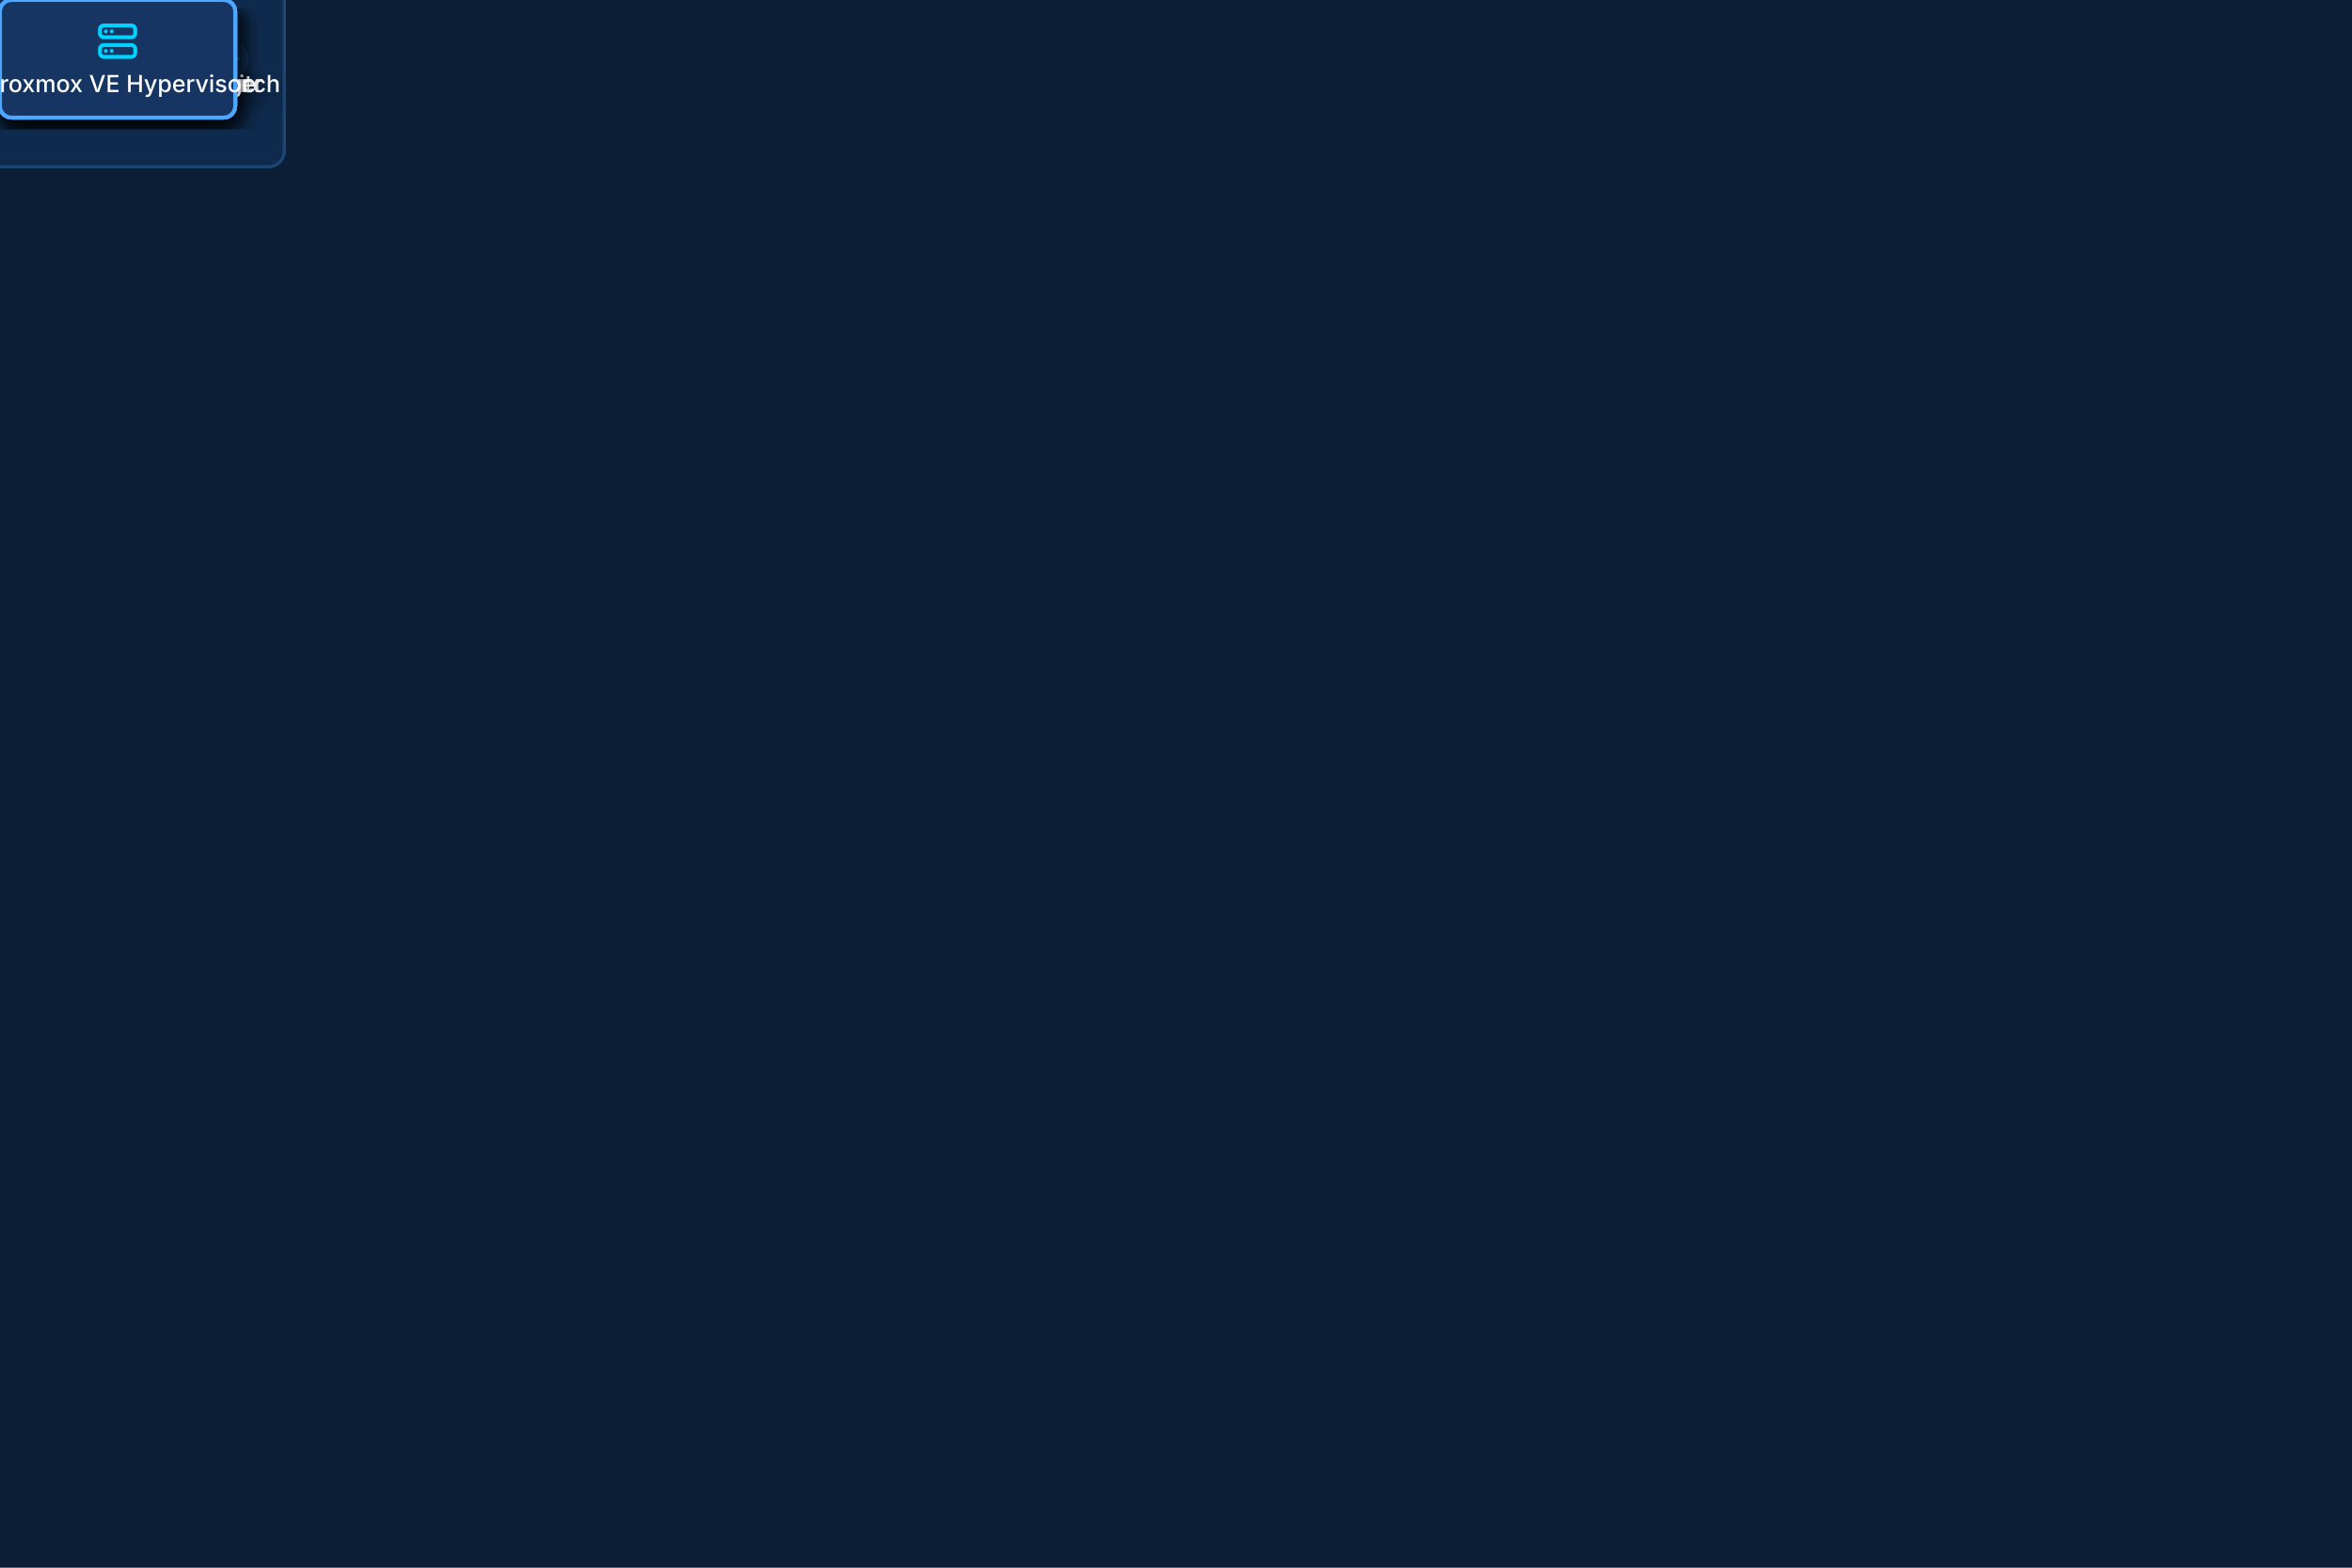
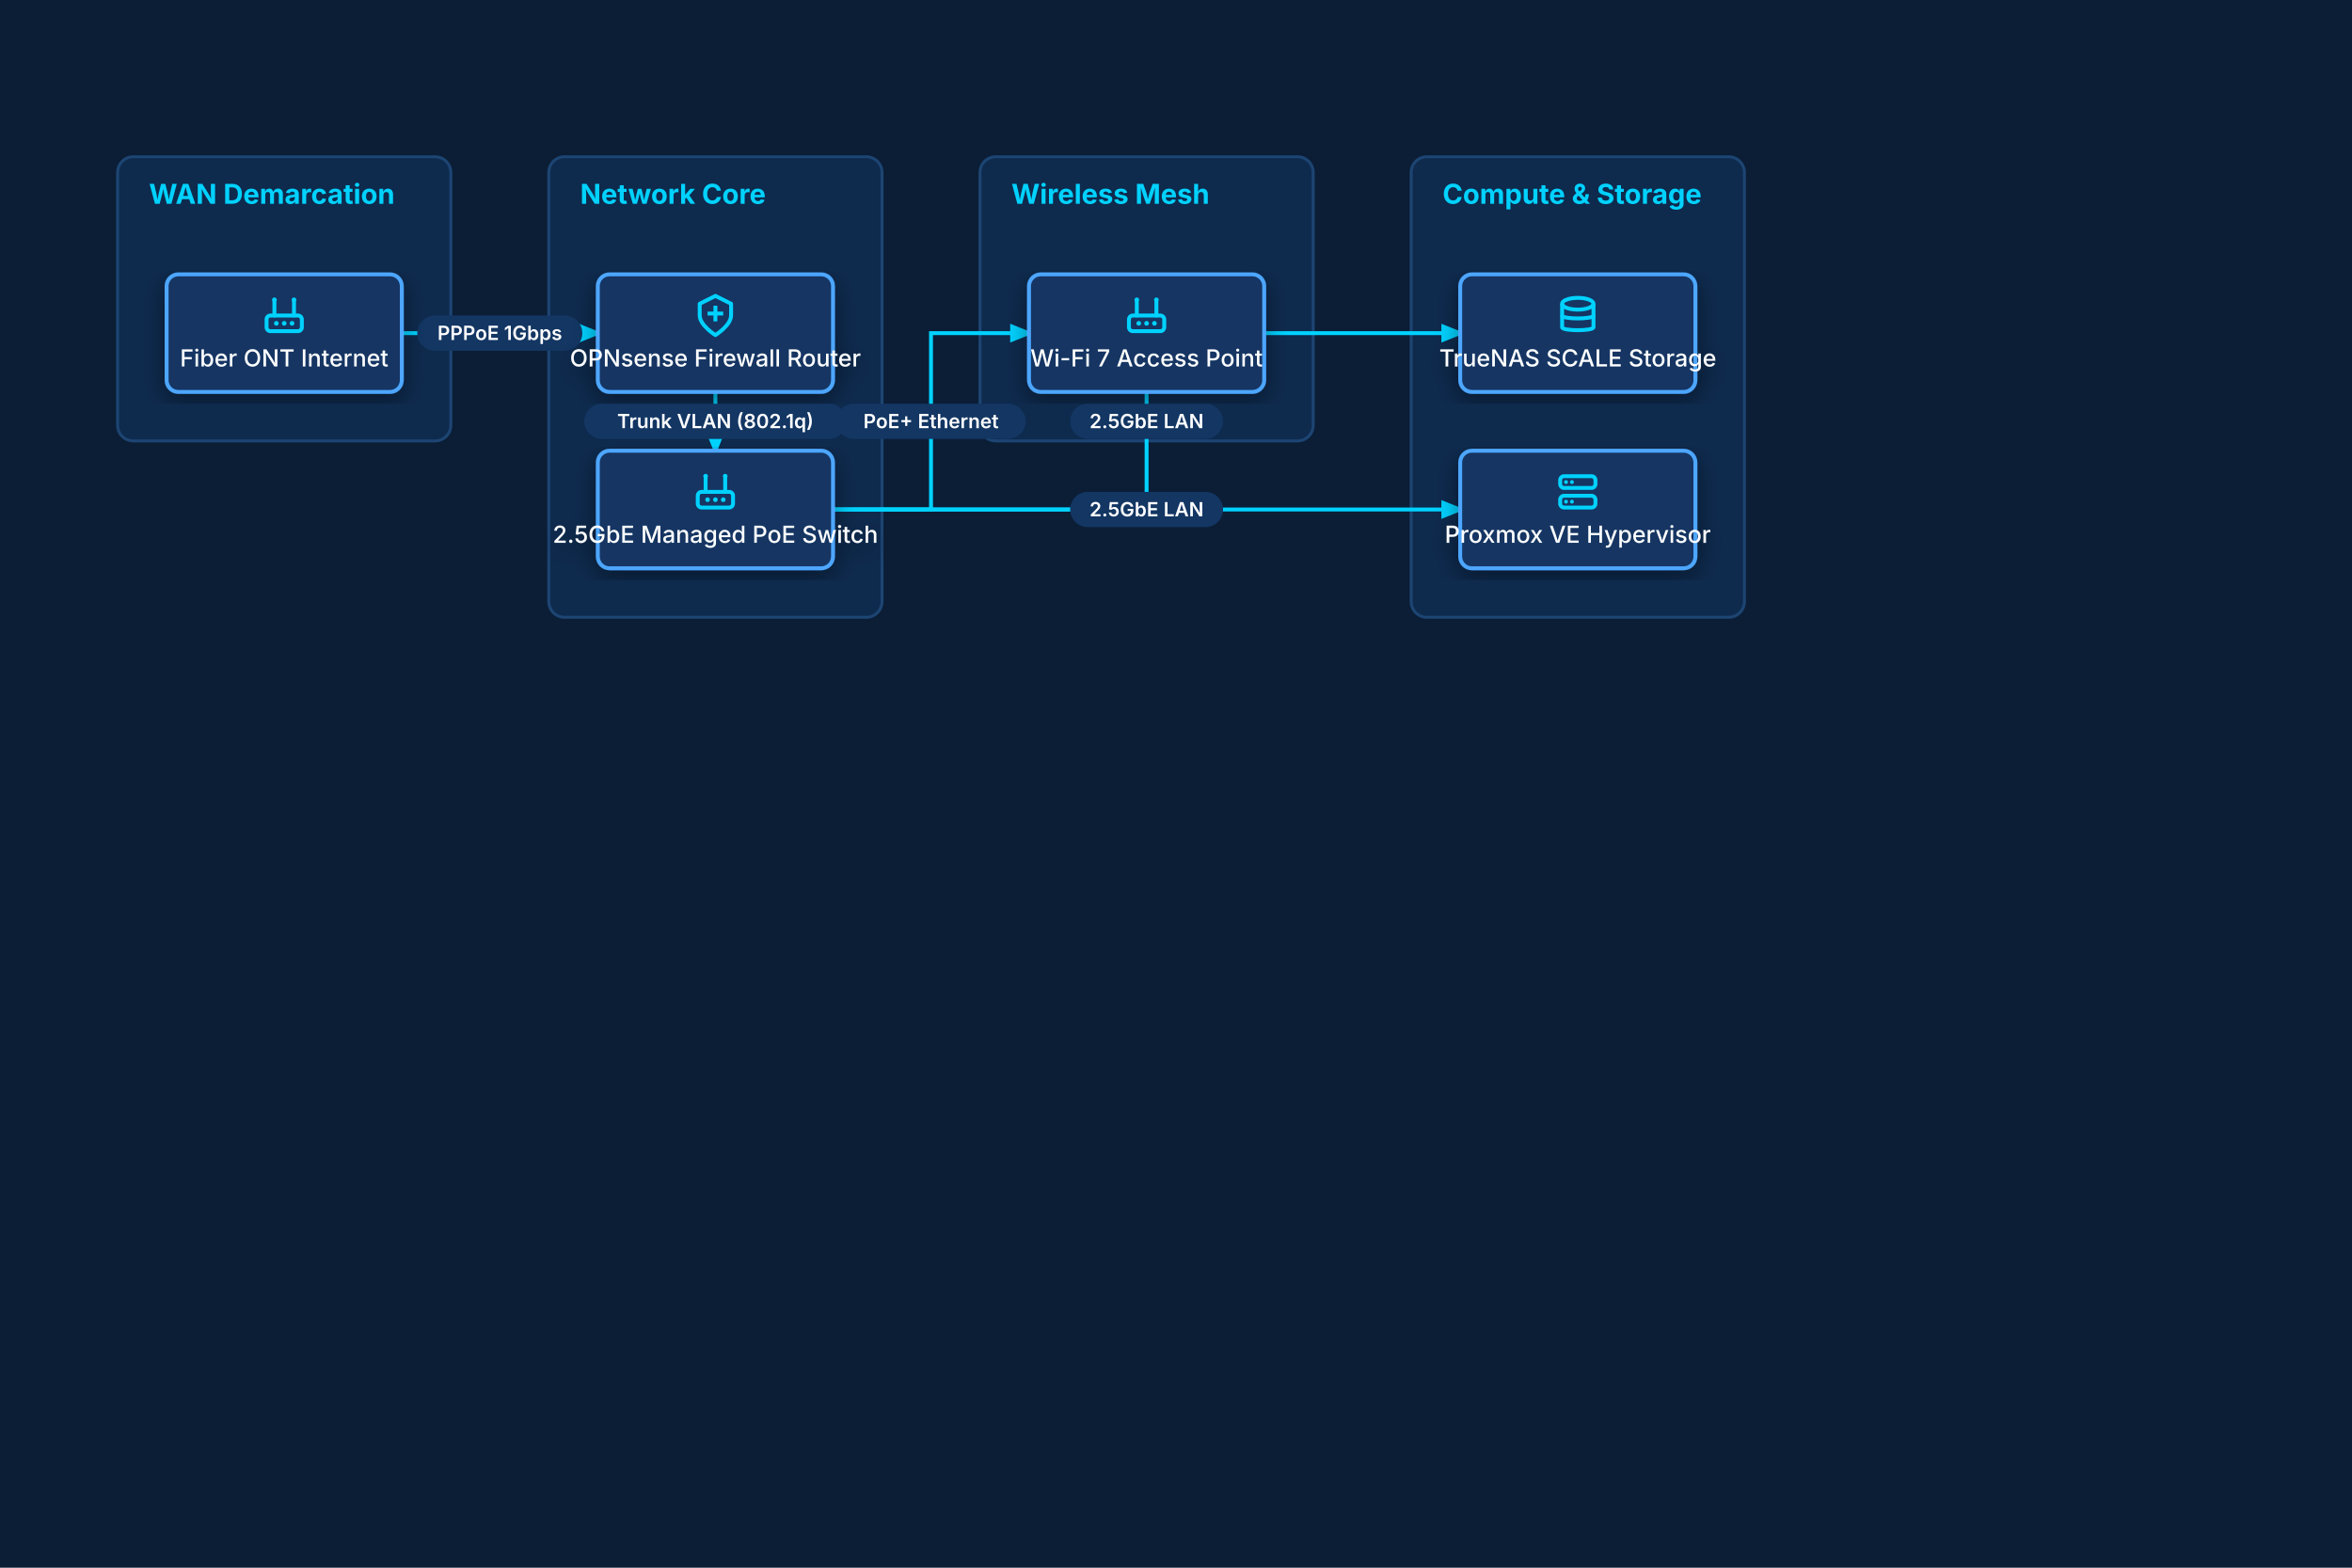
<svg xmlns="http://www.w3.org/2000/svg" viewBox="0 0 1200.0 800.0" width="1200.0" height="800.0">
  <defs>
    <marker id="arrow" viewBox="0 0 10 10" refX="8" refY="5" markerWidth="6" markerHeight="6" orient="auto-start-reverse">
      <path d="M 0 1 L 10 5 L 0 9 z" fill="#00D2FF" />
    </marker>
    <filter id="shadow" x="-10%" y="-10%" width="120%" height="120%">
      <feDropShadow dx="0" dy="4" stdDeviation="6" flood-color="#000000" flood-opacity="0.4" />
    </filter>
  </defs>
  <rect width="100%" height="100%" fill="#0B1E36" />
  <g id="group_1">
-     <rect x="-25.0" y="-60.0" width="170.0" height="145.0" rx="8" fill="#0E2A4D" stroke="#1D4573" stroke-width="1.5" />
-     <text x="-9.0" y="-36.0" fill="#00D2FF" font-family="Inter, -apple-system, BlinkMacSystemFont, 'Segoe UI', Roboto, sans-serif" font-size="14" font-weight="bold">WAN Demarcation</text>
+     <rect x="60.0" y="80.0" width="170.0" height="145.0" rx="8" fill="#0E2A4D" stroke="#1D4573" stroke-width="1.5" />
+     <text x="76.0" y="104.0" fill="#00D2FF" font-family="Inter, -apple-system, BlinkMacSystemFont, 'Segoe UI', Roboto, sans-serif" font-size="14" font-weight="bold">WAN Demarcation</text>
  </g>
  <g id="group_2">
-     <rect x="-25.0" y="-60.0" width="170.0" height="145.0" rx="8" fill="#0E2A4D" stroke="#1D4573" stroke-width="1.5" />
-     <text x="-9.0" y="-36.0" fill="#00D2FF" font-family="Inter, -apple-system, BlinkMacSystemFont, 'Segoe UI', Roboto, sans-serif" font-size="14" font-weight="bold">Network Core</text>
+     <rect x="280.0" y="80.0" width="170.0" height="235.0" rx="8" fill="#0E2A4D" stroke="#1D4573" stroke-width="1.5" />
+     <text x="296.0" y="104.0" fill="#00D2FF" font-family="Inter, -apple-system, BlinkMacSystemFont, 'Segoe UI', Roboto, sans-serif" font-size="14" font-weight="bold">Network Core</text>
  </g>
  <g id="group_3">
-     <rect x="-25.0" y="-60.0" width="170.0" height="145.0" rx="8" fill="#0E2A4D" stroke="#1D4573" stroke-width="1.5" />
-     <text x="-9.0" y="-36.0" fill="#00D2FF" font-family="Inter, -apple-system, BlinkMacSystemFont, 'Segoe UI', Roboto, sans-serif" font-size="14" font-weight="bold">Wireless Mesh</text>
+     <rect x="500.0" y="80.0" width="170.0" height="145.0" rx="8" fill="#0E2A4D" stroke="#1D4573" stroke-width="1.5" />
+     <text x="516.0" y="104.0" fill="#00D2FF" font-family="Inter, -apple-system, BlinkMacSystemFont, 'Segoe UI', Roboto, sans-serif" font-size="14" font-weight="bold">Wireless Mesh</text>
  </g>
  <g id="group_4">
-     <rect x="-25.0" y="-60.0" width="170.0" height="145.0" rx="8" fill="#0E2A4D" stroke="#1D4573" stroke-width="1.5" />
-     <text x="-9.0" y="-36.0" fill="#00D2FF" font-family="Inter, -apple-system, BlinkMacSystemFont, 'Segoe UI', Roboto, sans-serif" font-size="14" font-weight="bold">Compute &amp; Storage</text>
+     <rect x="720.0" y="80.0" width="170.0" height="235.0" rx="8" fill="#0E2A4D" stroke="#1D4573" stroke-width="1.5" />
+     <text x="736.0" y="104.0" fill="#00D2FF" font-family="Inter, -apple-system, BlinkMacSystemFont, 'Segoe UI', Roboto, sans-serif" font-size="14" font-weight="bold">Compute &amp; Storage</text>
  </g>
-   <path d="M 0.0 30.0 L 120.0 30.0" fill="none" stroke="#00D2FF" stroke-width="2" marker-end="url(#arrow)" />
+   <path d="M 205.0 170.0 L 305.0 170.0" fill="none" stroke="#00D2FF" stroke-width="2" marker-end="url(#arrow)" />
  <g class="badge">
-     <rect x="17.9" y="21.0" width="84.2" height="18.0" rx="9.0" fill="#133663" />
-     <text x="60.0" y="33.5" fill="#FFFFFF" font-size="10.0" font-family="Inter, -apple-system, BlinkMacSystemFont, 'Segoe UI', Roboto, sans-serif" font-weight="600" text-anchor="middle">PPPoE 1Gbps</text>
+     <rect x="212.9" y="161.0" width="84.2" height="18.0" rx="9.0" fill="#133663" />
+     <text x="255.0" y="173.5" fill="#FFFFFF" font-size="10.0" font-family="Inter, -apple-system, BlinkMacSystemFont, 'Segoe UI', Roboto, sans-serif" font-weight="600" text-anchor="middle">PPPoE 1Gbps</text>
  </g>
-   <path d="M 0.0 30.0 L 120.0 30.0" fill="none" stroke="#00D2FF" stroke-width="2" marker-end="url(#arrow)" />
+   <path d="M 365.0 200.0 L 365.0 230.0" fill="none" stroke="#00D2FF" stroke-width="2" marker-end="url(#arrow)" />
  <g class="badge">
-     <rect x="-6.9" y="21.0" width="133.8" height="18.0" rx="9.0" fill="#133663" />
-     <text x="60.0" y="33.5" fill="#FFFFFF" font-size="10.0" font-family="Inter, -apple-system, BlinkMacSystemFont, 'Segoe UI', Roboto, sans-serif" font-weight="600" text-anchor="middle">Trunk VLAN (802.1q)</text>
+     <rect x="298.1" y="206.0" width="133.8" height="18.0" rx="9.0" fill="#133663" />
+     <text x="365.0" y="218.5" fill="#FFFFFF" font-size="10.0" font-family="Inter, -apple-system, BlinkMacSystemFont, 'Segoe UI', Roboto, sans-serif" font-weight="600" text-anchor="middle">Trunk VLAN (802.1q)</text>
  </g>
-   <path d="M 0.0 30.0 L 120.0 30.0" fill="none" stroke="#00D2FF" stroke-width="2" marker-end="url(#arrow)" />
+   <path d="M 425.0 260.0 L 475.0 260.0 L 475.0 170.0 L 525.0 170.0" fill="none" stroke="#00D2FF" stroke-width="2" marker-end="url(#arrow)" />
  <g class="badge">
-     <rect x="11.7" y="21.0" width="96.6" height="18.0" rx="9.0" fill="#133663" />
-     <text x="60.0" y="33.5" fill="#FFFFFF" font-size="10.0" font-family="Inter, -apple-system, BlinkMacSystemFont, 'Segoe UI', Roboto, sans-serif" font-weight="600" text-anchor="middle">PoE+ Ethernet</text>
+     <rect x="426.7" y="206.0" width="96.6" height="18.0" rx="9.0" fill="#133663" />
+     <text x="475.0" y="218.5" fill="#FFFFFF" font-size="10.0" font-family="Inter, -apple-system, BlinkMacSystemFont, 'Segoe UI', Roboto, sans-serif" font-weight="600" text-anchor="middle">PoE+ Ethernet</text>
  </g>
-   <path d="M 0.0 30.0 L 120.0 30.0" fill="none" stroke="#00D2FF" stroke-width="2" marker-end="url(#arrow)" />
+   <path d="M 425.0 260.0 L 585.0 260.0 L 585.0 170.0 L 745.0 170.0" fill="none" stroke="#00D2FF" stroke-width="2" marker-end="url(#arrow)" />
  <g class="badge">
-     <rect x="21.0" y="21.0" width="78.0" height="18.0" rx="9.0" fill="#133663" />
-     <text x="60.0" y="33.5" fill="#FFFFFF" font-size="10.0" font-family="Inter, -apple-system, BlinkMacSystemFont, 'Segoe UI', Roboto, sans-serif" font-weight="600" text-anchor="middle">2.5GbE LAN</text>
+     <rect x="546.0" y="206.0" width="78.0" height="18.0" rx="9.0" fill="#133663" />
+     <text x="585.0" y="218.5" fill="#FFFFFF" font-size="10.0" font-family="Inter, -apple-system, BlinkMacSystemFont, 'Segoe UI', Roboto, sans-serif" font-weight="600" text-anchor="middle">2.5GbE LAN</text>
  </g>
-   <path d="M 0.0 30.0 L 120.0 30.0" fill="none" stroke="#00D2FF" stroke-width="2" marker-end="url(#arrow)" />
+   <path d="M 425.0 260.0 L 745.0 260.0" fill="none" stroke="#00D2FF" stroke-width="2" marker-end="url(#arrow)" />
  <g class="badge">
-     <rect x="21.0" y="21.0" width="78.0" height="18.0" rx="9.0" fill="#133663" />
-     <text x="60.0" y="33.5" fill="#FFFFFF" font-size="10.0" font-family="Inter, -apple-system, BlinkMacSystemFont, 'Segoe UI', Roboto, sans-serif" font-weight="600" text-anchor="middle">2.5GbE LAN</text>
+     <rect x="546.0" y="251.0" width="78.0" height="18.0" rx="9.0" fill="#133663" />
+     <text x="585.0" y="263.5" fill="#FFFFFF" font-size="10.0" font-family="Inter, -apple-system, BlinkMacSystemFont, 'Segoe UI', Roboto, sans-serif" font-weight="600" text-anchor="middle">2.5GbE LAN</text>
  </g>
  <g id="ont" filter="url(#shadow)">
-     <rect x="0.0" y="0.0" width="120.0" height="60.0" rx="6.0" fill="#133663" stroke="#4DA6FF" stroke-width="2.0" />
-     <g class="icon icon-router" transform="translate(48.0, 9.0) scale(1.0)">
+     <rect x="85.0" y="140.0" width="120.0" height="60.0" rx="6.0" fill="#133663" stroke="#4DA6FF" stroke-width="2.0" />
+     <g class="icon icon-router" transform="translate(133.0, 149.0) scale(1.0)">
      <rect x="3" y="12" width="18" height="8" rx="2" fill="none" stroke="#00D2FF" stroke-width="2.0" />
      <line x1="7" y1="12" x2="7" y2="5" stroke="#00D2FF" stroke-width="2.0" stroke-linecap="round" />
      <line x1="17" y1="12" x2="17" y2="5" stroke="#00D2FF" stroke-width="2.0" stroke-linecap="round" />
      <circle cx="7" cy="4" r="1.2" fill="#00D2FF" />
      <circle cx="17" cy="4" r="1.2" fill="#00D2FF" />
      <circle cx="8" cy="16" r="1.2" fill="#00D2FF" />
      <circle cx="12" cy="16" r="1.2" fill="#00D2FF" />
      <circle cx="16" cy="16" r="1.2" fill="#00D2FF" />
    </g>
-     <text x="60.0" y="47.0" text-anchor="middle" fill="#FFFFFF" font-family="Inter, -apple-system, BlinkMacSystemFont, 'Segoe UI', Roboto, sans-serif" font-size="12" font-weight="500">Fiber ONT Internet</text>
+     <text x="145.0" y="187.0" text-anchor="middle" fill="#FFFFFF" font-family="Inter, -apple-system, BlinkMacSystemFont, 'Segoe UI', Roboto, sans-serif" font-size="12" font-weight="500">Fiber ONT Internet</text>
  </g>
  <g id="opnsense" filter="url(#shadow)">
-     <rect x="0.0" y="0.0" width="120.0" height="60.0" rx="6.0" fill="#133663" stroke="#4DA6FF" stroke-width="2.0" />
-     <g class="icon icon-firewall" transform="translate(48.0, 9.0) scale(1.0)">
+     <rect x="305.0" y="140.0" width="120.0" height="60.0" rx="6.0" fill="#133663" stroke="#4DA6FF" stroke-width="2.0" />
+     <g class="icon icon-firewall" transform="translate(353.0, 149.0) scale(1.0)">
      <path d="M 12 2 L 20 6 V 12 C 20 17 12 22 12 22 C 12 22 4 17 4 12 V 6 Z" fill="none" stroke="#00D2FF" stroke-width="2.0" stroke-linejoin="round" />
      <line x1="8" y1="11" x2="16" y2="11" stroke="#00D2FF" stroke-width="2.0" />
      <line x1="12" y1="7" x2="12" y2="15" stroke="#00D2FF" stroke-width="2.0" />
    </g>
-     <text x="60.0" y="47.0" text-anchor="middle" fill="#FFFFFF" font-family="Inter, -apple-system, BlinkMacSystemFont, 'Segoe UI', Roboto, sans-serif" font-size="12" font-weight="500">OPNsense Firewall Router</text>
+     <text x="365.0" y="187.0" text-anchor="middle" fill="#FFFFFF" font-family="Inter, -apple-system, BlinkMacSystemFont, 'Segoe UI', Roboto, sans-serif" font-size="12" font-weight="500">OPNsense Firewall Router</text>
  </g>
  <g id="poe_switch" filter="url(#shadow)">
-     <rect x="0.0" y="0.0" width="120.0" height="60.0" rx="6.0" fill="#133663" stroke="#4DA6FF" stroke-width="2.0" />
-     <g class="icon icon-router" transform="translate(48.0, 9.0) scale(1.0)">
+     <rect x="305.0" y="230.0" width="120.0" height="60.0" rx="6.0" fill="#133663" stroke="#4DA6FF" stroke-width="2.0" />
+     <g class="icon icon-router" transform="translate(353.0, 239.0) scale(1.0)">
      <rect x="3" y="12" width="18" height="8" rx="2" fill="none" stroke="#00D2FF" stroke-width="2.0" />
      <line x1="7" y1="12" x2="7" y2="5" stroke="#00D2FF" stroke-width="2.0" stroke-linecap="round" />
      <line x1="17" y1="12" x2="17" y2="5" stroke="#00D2FF" stroke-width="2.0" stroke-linecap="round" />
      <circle cx="7" cy="4" r="1.2" fill="#00D2FF" />
      <circle cx="17" cy="4" r="1.2" fill="#00D2FF" />
      <circle cx="8" cy="16" r="1.2" fill="#00D2FF" />
      <circle cx="12" cy="16" r="1.2" fill="#00D2FF" />
      <circle cx="16" cy="16" r="1.2" fill="#00D2FF" />
    </g>
-     <text x="60.0" y="47.0" text-anchor="middle" fill="#FFFFFF" font-family="Inter, -apple-system, BlinkMacSystemFont, 'Segoe UI', Roboto, sans-serif" font-size="12" font-weight="500">2.5GbE Managed PoE Switch</text>
+     <text x="365.0" y="277.0" text-anchor="middle" fill="#FFFFFF" font-family="Inter, -apple-system, BlinkMacSystemFont, 'Segoe UI', Roboto, sans-serif" font-size="12" font-weight="500">2.5GbE Managed PoE Switch</text>
  </g>
  <g id="ap_wifi" filter="url(#shadow)">
-     <rect x="0.0" y="0.0" width="120.0" height="60.0" rx="6.0" fill="#133663" stroke="#4DA6FF" stroke-width="2.0" />
-     <g class="icon icon-router" transform="translate(48.0, 9.0) scale(1.0)">
+     <rect x="525.0" y="140.0" width="120.0" height="60.0" rx="6.0" fill="#133663" stroke="#4DA6FF" stroke-width="2.0" />
+     <g class="icon icon-router" transform="translate(573.0, 149.0) scale(1.0)">
      <rect x="3" y="12" width="18" height="8" rx="2" fill="none" stroke="#00D2FF" stroke-width="2.0" />
      <line x1="7" y1="12" x2="7" y2="5" stroke="#00D2FF" stroke-width="2.0" stroke-linecap="round" />
      <line x1="17" y1="12" x2="17" y2="5" stroke="#00D2FF" stroke-width="2.0" stroke-linecap="round" />
      <circle cx="7" cy="4" r="1.2" fill="#00D2FF" />
      <circle cx="17" cy="4" r="1.2" fill="#00D2FF" />
      <circle cx="8" cy="16" r="1.2" fill="#00D2FF" />
      <circle cx="12" cy="16" r="1.2" fill="#00D2FF" />
      <circle cx="16" cy="16" r="1.2" fill="#00D2FF" />
    </g>
-     <text x="60.0" y="47.0" text-anchor="middle" fill="#FFFFFF" font-family="Inter, -apple-system, BlinkMacSystemFont, 'Segoe UI', Roboto, sans-serif" font-size="12" font-weight="500">Wi-Fi 7 Access Point</text>
+     <text x="585.0" y="187.0" text-anchor="middle" fill="#FFFFFF" font-family="Inter, -apple-system, BlinkMacSystemFont, 'Segoe UI', Roboto, sans-serif" font-size="12" font-weight="500">Wi-Fi 7 Access Point</text>
  </g>
  <g id="truenas" filter="url(#shadow)">
-     <rect x="0.0" y="0.0" width="120.0" height="60.0" rx="6.0" fill="#133663" stroke="#4DA6FF" stroke-width="2.0" />
-     <g class="icon icon-storage" transform="translate(48.0, 9.0) scale(1.0)">
+     <rect x="745.0" y="140.0" width="120.0" height="60.0" rx="6.0" fill="#133663" stroke="#4DA6FF" stroke-width="2.0" />
+     <g class="icon icon-storage" transform="translate(793.0, 149.0) scale(1.0)">
      <ellipse cx="12" cy="6" rx="8" ry="3" fill="none" stroke="#00D2FF" stroke-width="2.0" />
      <path d="M 4 6 V 18 C 4 20 20 20 20 18 V 6" fill="none" stroke="#00D2FF" stroke-width="2.0" />
      <path d="M 4 12 C 4 14 20 14 20 12" fill="none" stroke="#00D2FF" stroke-width="2.0" />
    </g>
-     <text x="60.0" y="47.0" text-anchor="middle" fill="#FFFFFF" font-family="Inter, -apple-system, BlinkMacSystemFont, 'Segoe UI', Roboto, sans-serif" font-size="12" font-weight="500">TrueNAS SCALE Storage</text>
+     <text x="805.0" y="187.0" text-anchor="middle" fill="#FFFFFF" font-family="Inter, -apple-system, BlinkMacSystemFont, 'Segoe UI', Roboto, sans-serif" font-size="12" font-weight="500">TrueNAS SCALE Storage</text>
  </g>
  <g id="proxmox" filter="url(#shadow)">
-     <rect x="0.0" y="0.0" width="120.0" height="60.0" rx="6.0" fill="#133663" stroke="#4DA6FF" stroke-width="2.0" />
-     <g class="icon icon-server" transform="translate(48.0, 9.0) scale(1.0)">
+     <rect x="745.0" y="230.0" width="120.0" height="60.0" rx="6.0" fill="#133663" stroke="#4DA6FF" stroke-width="2.0" />
+     <g class="icon icon-server" transform="translate(793.0, 239.0) scale(1.0)">
      <rect x="3" y="4" width="18" height="6" rx="2" fill="none" stroke="#00D2FF" stroke-width="2.0" />
      <rect x="3" y="14" width="18" height="6" rx="2" fill="none" stroke="#00D2FF" stroke-width="2.0" />
      <circle cx="6" cy="7" r="1" fill="#00D2FF" />
      <circle cx="9" cy="7" r="1" fill="#00D2FF" />
      <circle cx="6" cy="17" r="1" fill="#00D2FF" />
      <circle cx="9" cy="17" r="1" fill="#00D2FF" />
    </g>
-     <text x="60.0" y="47.0" text-anchor="middle" fill="#FFFFFF" font-family="Inter, -apple-system, BlinkMacSystemFont, 'Segoe UI', Roboto, sans-serif" font-size="12" font-weight="500">Proxmox VE Hypervisor</text>
+     <text x="805.0" y="277.0" text-anchor="middle" fill="#FFFFFF" font-family="Inter, -apple-system, BlinkMacSystemFont, 'Segoe UI', Roboto, sans-serif" font-size="12" font-weight="500">Proxmox VE Hypervisor</text>
  </g>
</svg>
